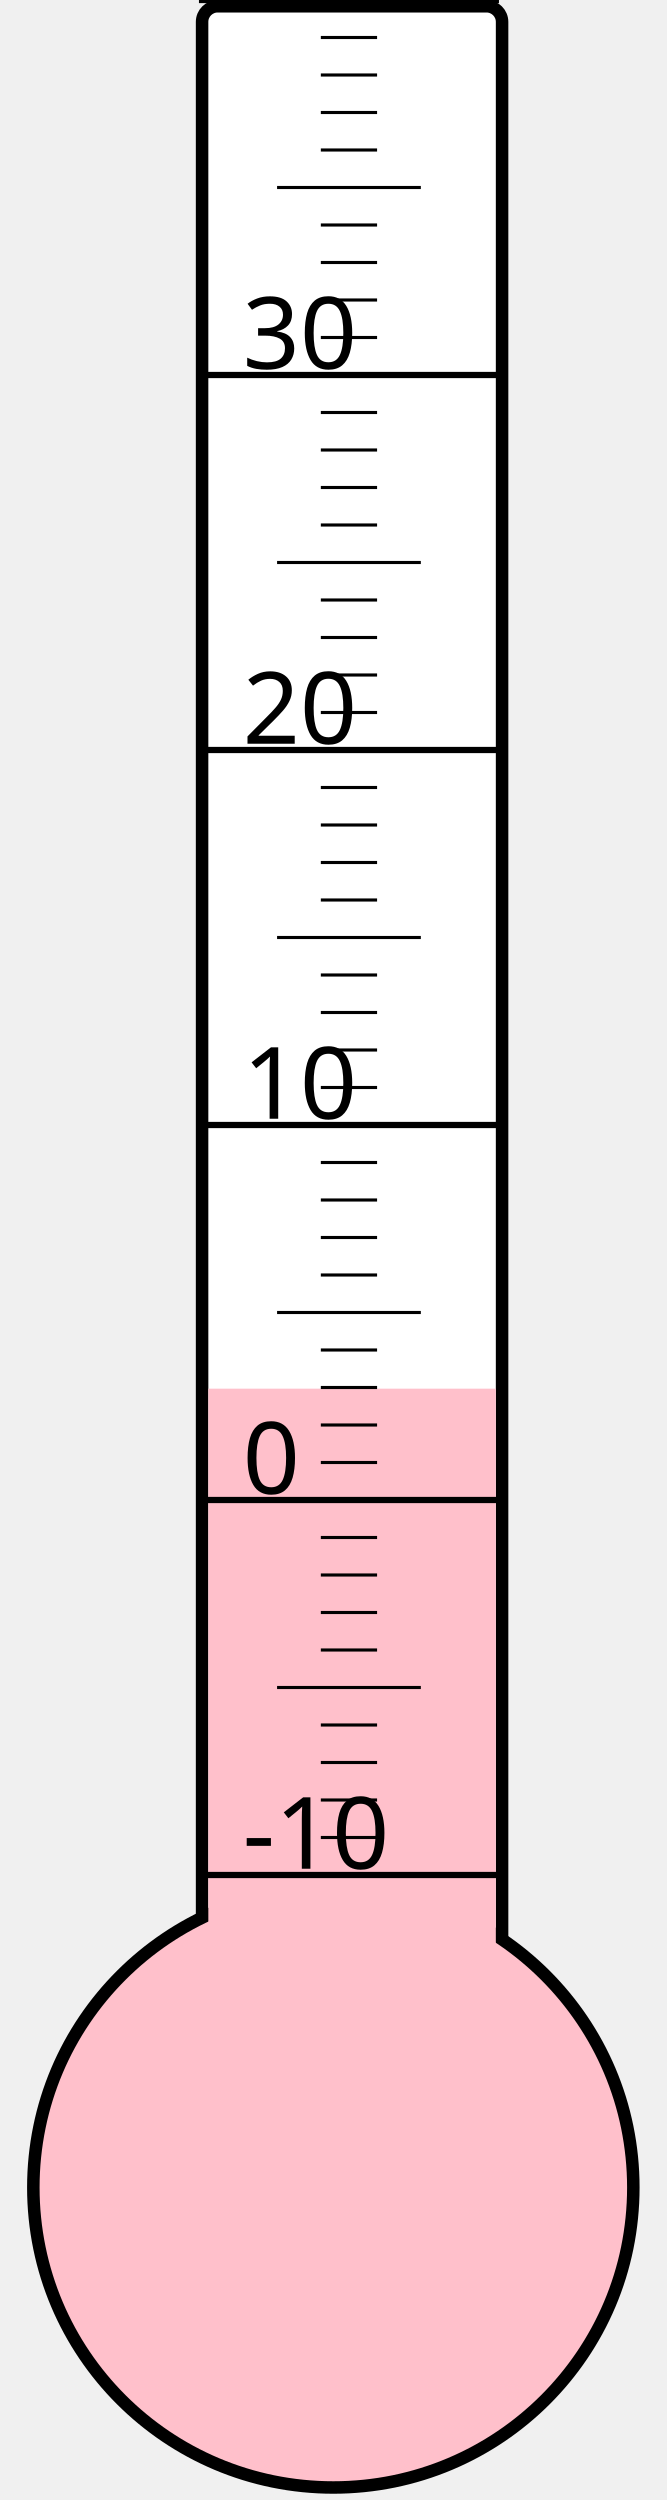
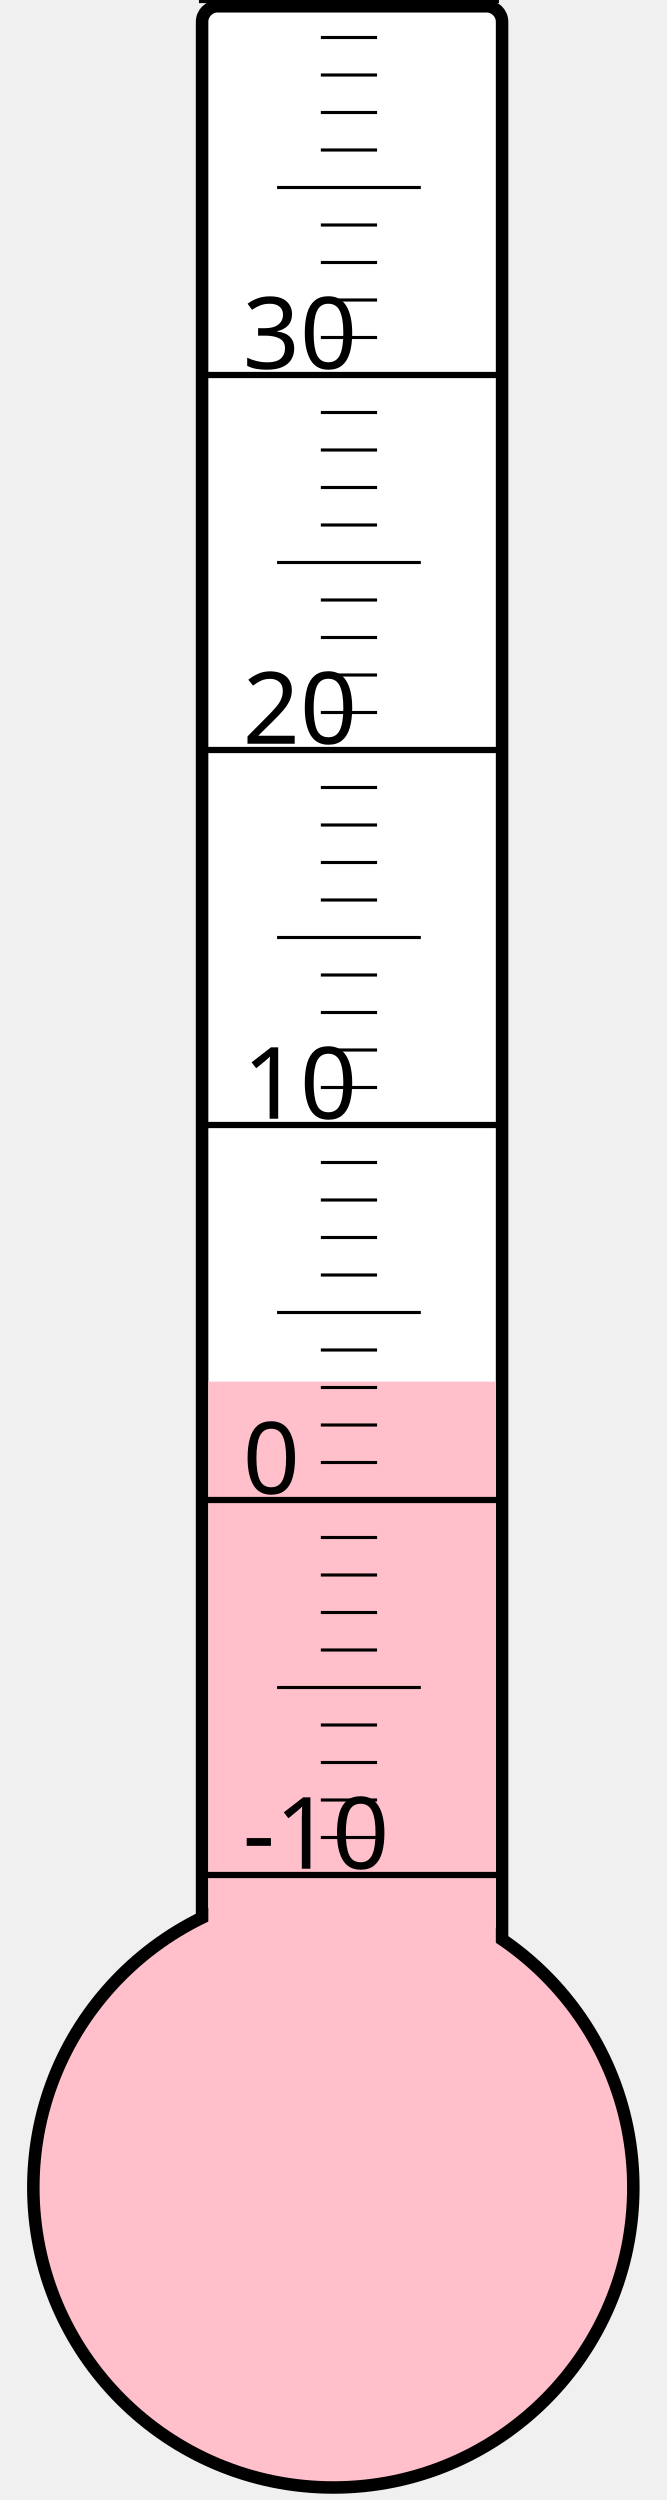
<svg xmlns="http://www.w3.org/2000/svg" width="40px" height="150px" viewBox="0 0 200 800">
  <rect width="200" height="800" x="0" y="0" style="fill: #ffffeb; fill-opacity: 0;" />
  <rect width="96" height="680" x="58" y="2" rx="5" ry="5" style="fill: white; fill-opacity: 1; stroke: black; stroke-width: 4;" />
  <circle cx="100" cy="700" r="96" style="fill: pink; stroke: black; stroke-width: 4;" />
-   <rect width="92" height="255.625" x="60" y="444.375" style="fill: pink; fill-opacity: 1; stroke-width: 0;" />
+   <rect width="92" height="257.875" x="60" y="442.125" style="fill: pink; fill-opacity: 1; stroke-width: 0;" />
  <text x="71" y="598" style="font-family: sans-serif; font-size: 24pt;">-10</text>
  <text x="71" y="478" style="font-family: sans-serif; font-size: 24pt;">0</text>
  <text x="71" y="358" style="font-family: sans-serif; font-size: 24pt;">10</text>
  <text x="71" y="238" style="font-family: sans-serif; font-size: 24pt;">20</text>
  <text x="71" y="118" style="font-family: sans-serif; font-size: 24pt;">30</text>
  <g style="stroke: black;">
    <line x1="57" y1="600" x2="153" y2="600" style="stroke-width: 2;" />
    <line x1="96" y1="588" x2="114" y2="588" style="stroke-width: 1;" />
    <line x1="96" y1="576" x2="114" y2="576" style="stroke-width: 1;" />
    <line x1="96" y1="564" x2="114" y2="564" style="stroke-width: 1;" />
    <line x1="96" y1="552" x2="114" y2="552" style="stroke-width: 1;" />
    <line x1="82" y1="540" x2="128" y2="540" style="stroke-width: 1;" />
    <line x1="96" y1="528" x2="114" y2="528" style="stroke-width: 1;" />
    <line x1="96" y1="516" x2="114" y2="516" style="stroke-width: 1;" />
    <line x1="96" y1="504" x2="114" y2="504" style="stroke-width: 1;" />
    <line x1="96" y1="492" x2="114" y2="492" style="stroke-width: 1;" />
    <line x1="57" y1="480" x2="153" y2="480" style="stroke-width: 2;" />
    <line x1="96" y1="468" x2="114" y2="468" style="stroke-width: 1;" />
    <line x1="96" y1="456" x2="114" y2="456" style="stroke-width: 1;" />
    <line x1="96" y1="444" x2="114" y2="444" style="stroke-width: 1;" />
    <line x1="96" y1="432" x2="114" y2="432" style="stroke-width: 1;" />
    <line x1="82" y1="420" x2="128" y2="420" style="stroke-width: 1;" />
    <line x1="96" y1="408" x2="114" y2="408" style="stroke-width: 1;" />
    <line x1="96" y1="396" x2="114" y2="396" style="stroke-width: 1;" />
    <line x1="96" y1="384" x2="114" y2="384" style="stroke-width: 1;" />
    <line x1="96" y1="372" x2="114" y2="372" style="stroke-width: 1;" />
    <line x1="57" y1="360" x2="153" y2="360" style="stroke-width: 2;" />
    <line x1="96" y1="348" x2="114" y2="348" style="stroke-width: 1;" />
    <line x1="96" y1="336" x2="114" y2="336" style="stroke-width: 1;" />
    <line x1="96" y1="324" x2="114" y2="324" style="stroke-width: 1;" />
    <line x1="96" y1="312" x2="114" y2="312" style="stroke-width: 1;" />
    <line x1="82" y1="300" x2="128" y2="300" style="stroke-width: 1;" />
    <line x1="96" y1="288" x2="114" y2="288" style="stroke-width: 1;" />
    <line x1="96" y1="276" x2="114" y2="276" style="stroke-width: 1;" />
    <line x1="96" y1="264" x2="114" y2="264" style="stroke-width: 1;" />
    <line x1="96" y1="252" x2="114" y2="252" style="stroke-width: 1;" />
    <line x1="57" y1="240" x2="153" y2="240" style="stroke-width: 2;" />
    <line x1="96" y1="228" x2="114" y2="228" style="stroke-width: 1;" />
    <line x1="96" y1="216" x2="114" y2="216" style="stroke-width: 1;" />
    <line x1="96" y1="204" x2="114" y2="204" style="stroke-width: 1;" />
    <line x1="96" y1="192" x2="114" y2="192" style="stroke-width: 1;" />
    <line x1="82" y1="180" x2="128" y2="180" style="stroke-width: 1;" />
    <line x1="96" y1="168" x2="114" y2="168" style="stroke-width: 1;" />
    <line x1="96" y1="156" x2="114" y2="156" style="stroke-width: 1;" />
    <line x1="96" y1="144" x2="114" y2="144" style="stroke-width: 1;" />
    <line x1="96" y1="132" x2="114" y2="132" style="stroke-width: 1;" />
    <line x1="57" y1="120" x2="153" y2="120" style="stroke-width: 2;" />
    <line x1="96" y1="108" x2="114" y2="108" style="stroke-width: 1;" />
    <line x1="96" y1="96" x2="114" y2="96" style="stroke-width: 1;" />
    <line x1="96" y1="84" x2="114" y2="84" style="stroke-width: 1;" />
    <line x1="96" y1="72" x2="114" y2="72" style="stroke-width: 1;" />
    <line x1="82" y1="60" x2="128" y2="60" style="stroke-width: 1;" />
    <line x1="96" y1="48" x2="114" y2="48" style="stroke-width: 1;" />
    <line x1="96" y1="36" x2="114" y2="36" style="stroke-width: 1;" />
    <line x1="96" y1="24" x2="114" y2="24" style="stroke-width: 1;" />
    <line x1="96" y1="12" x2="114" y2="12" style="stroke-width: 1;" />
    <line x1="57" y1="0" x2="153" y2="0" style="stroke-width: 2;" />
  </g>
</svg>
